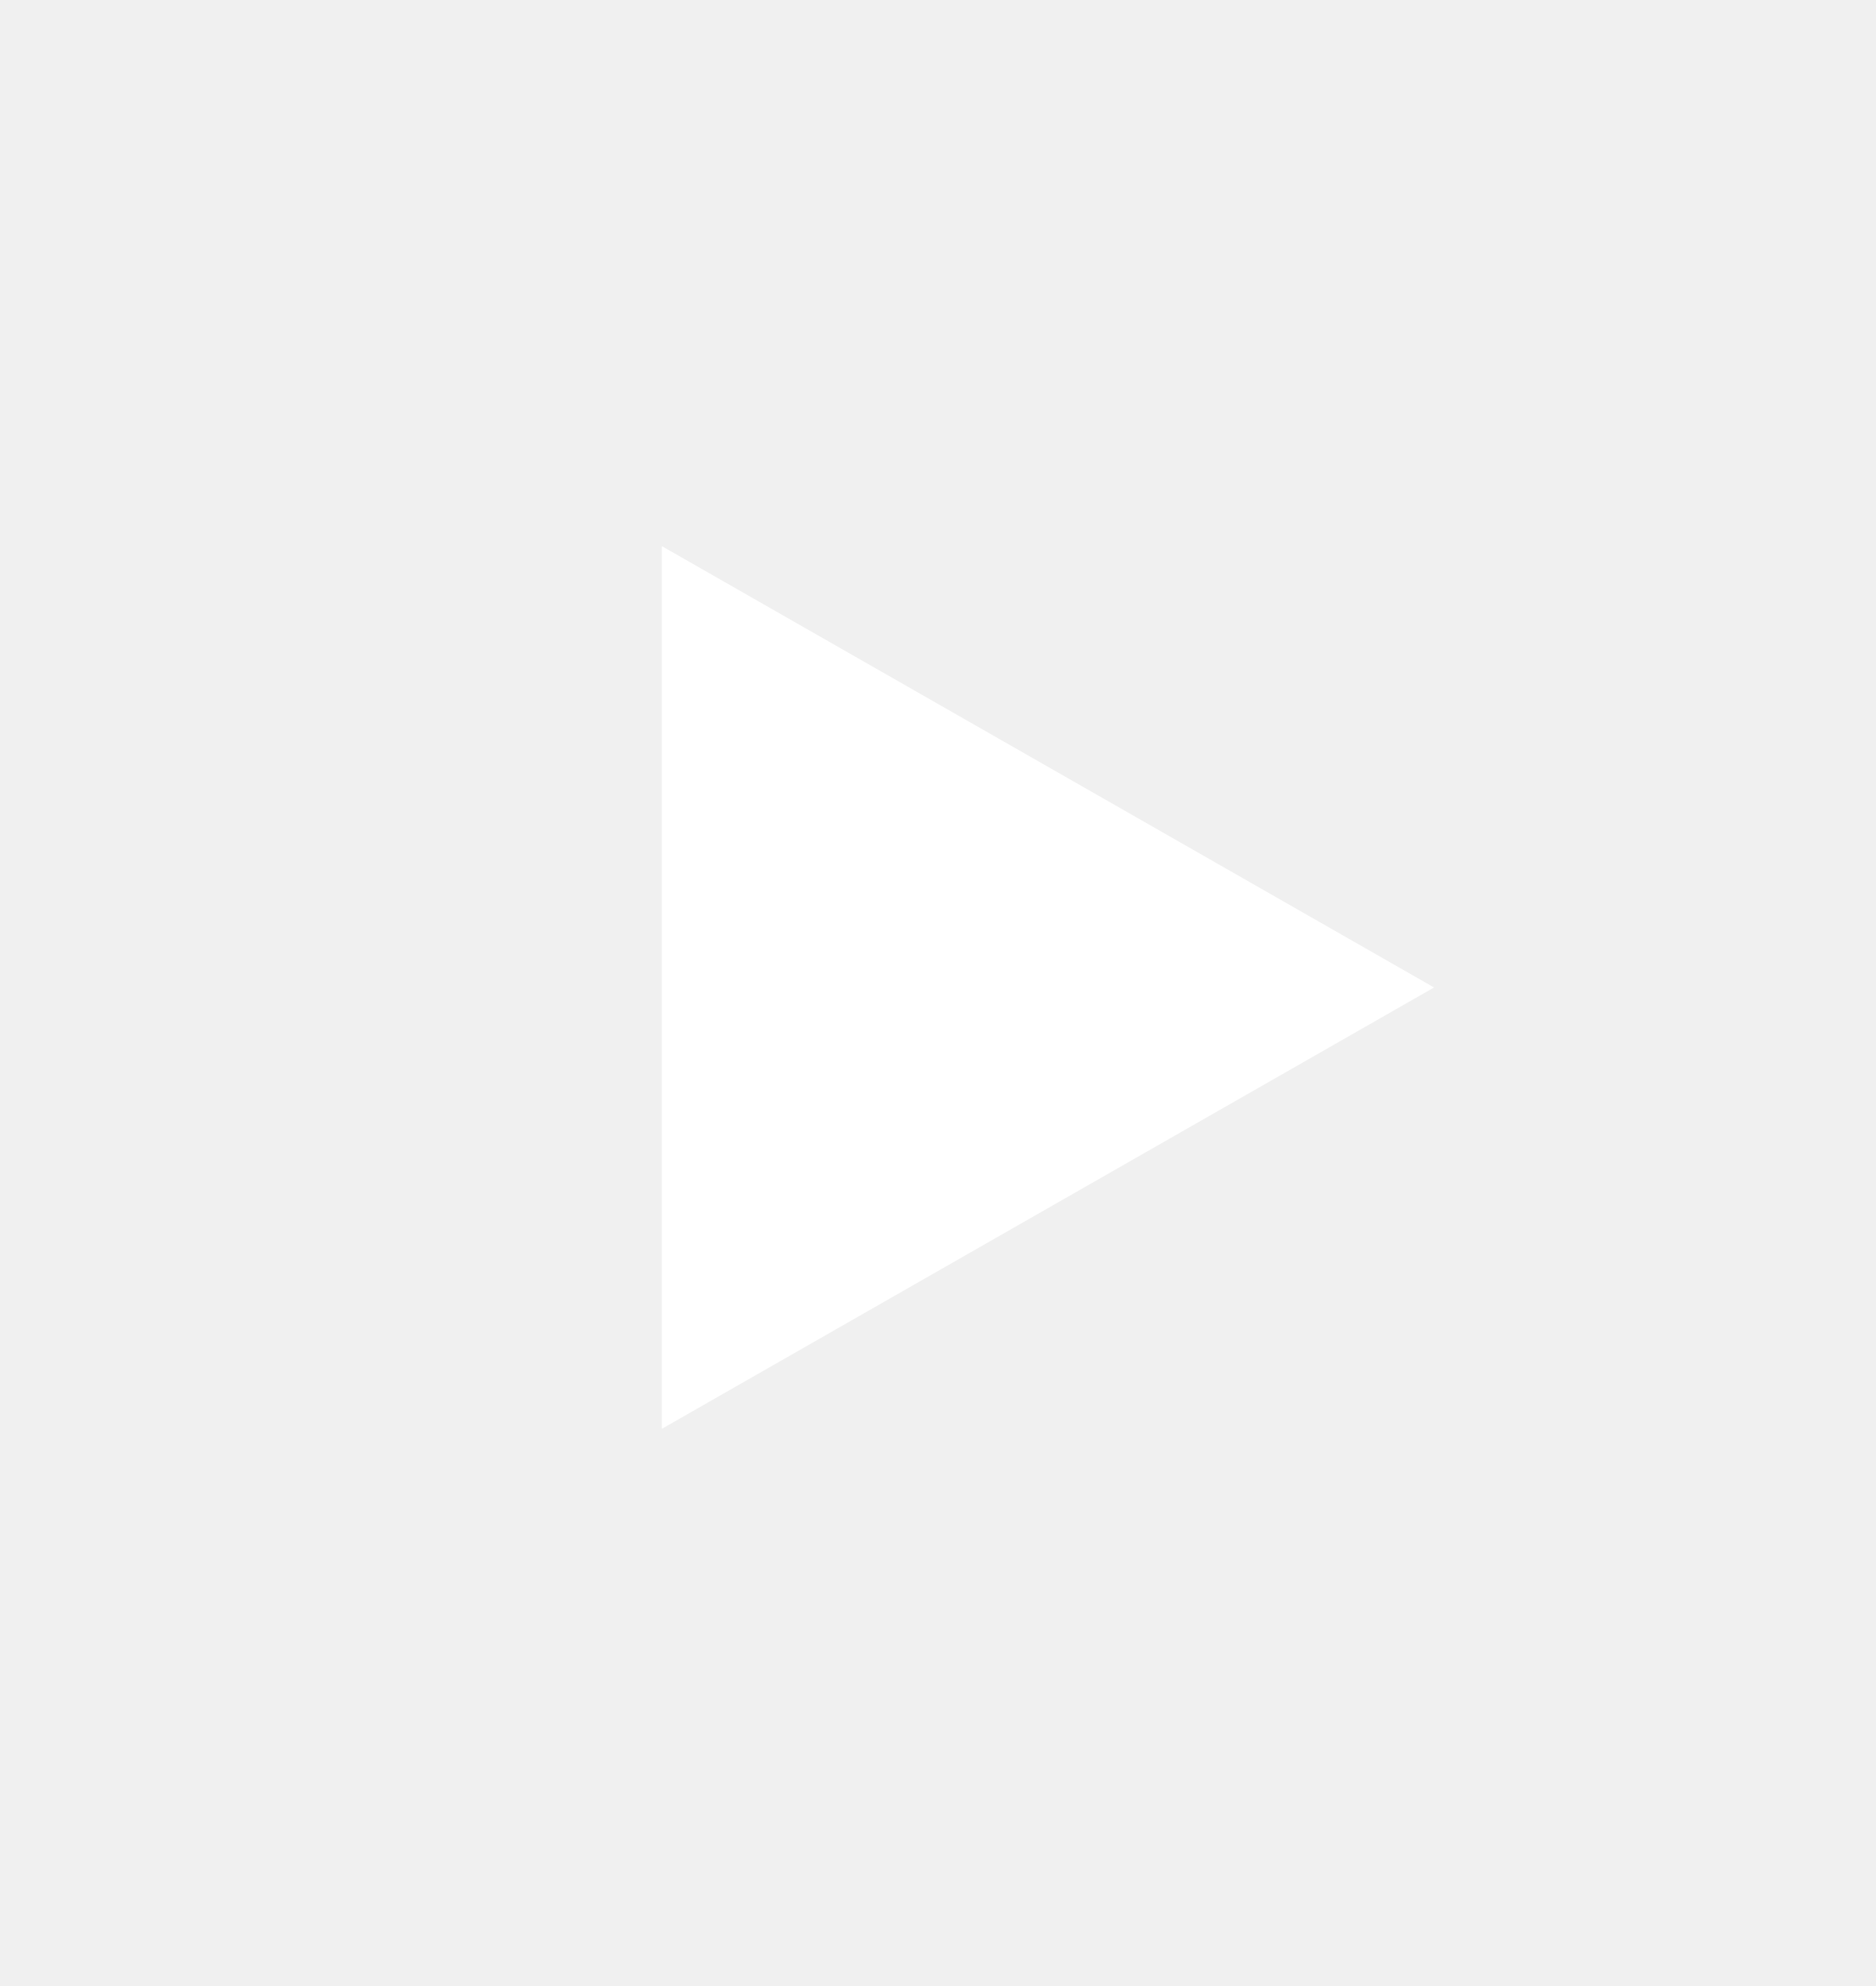
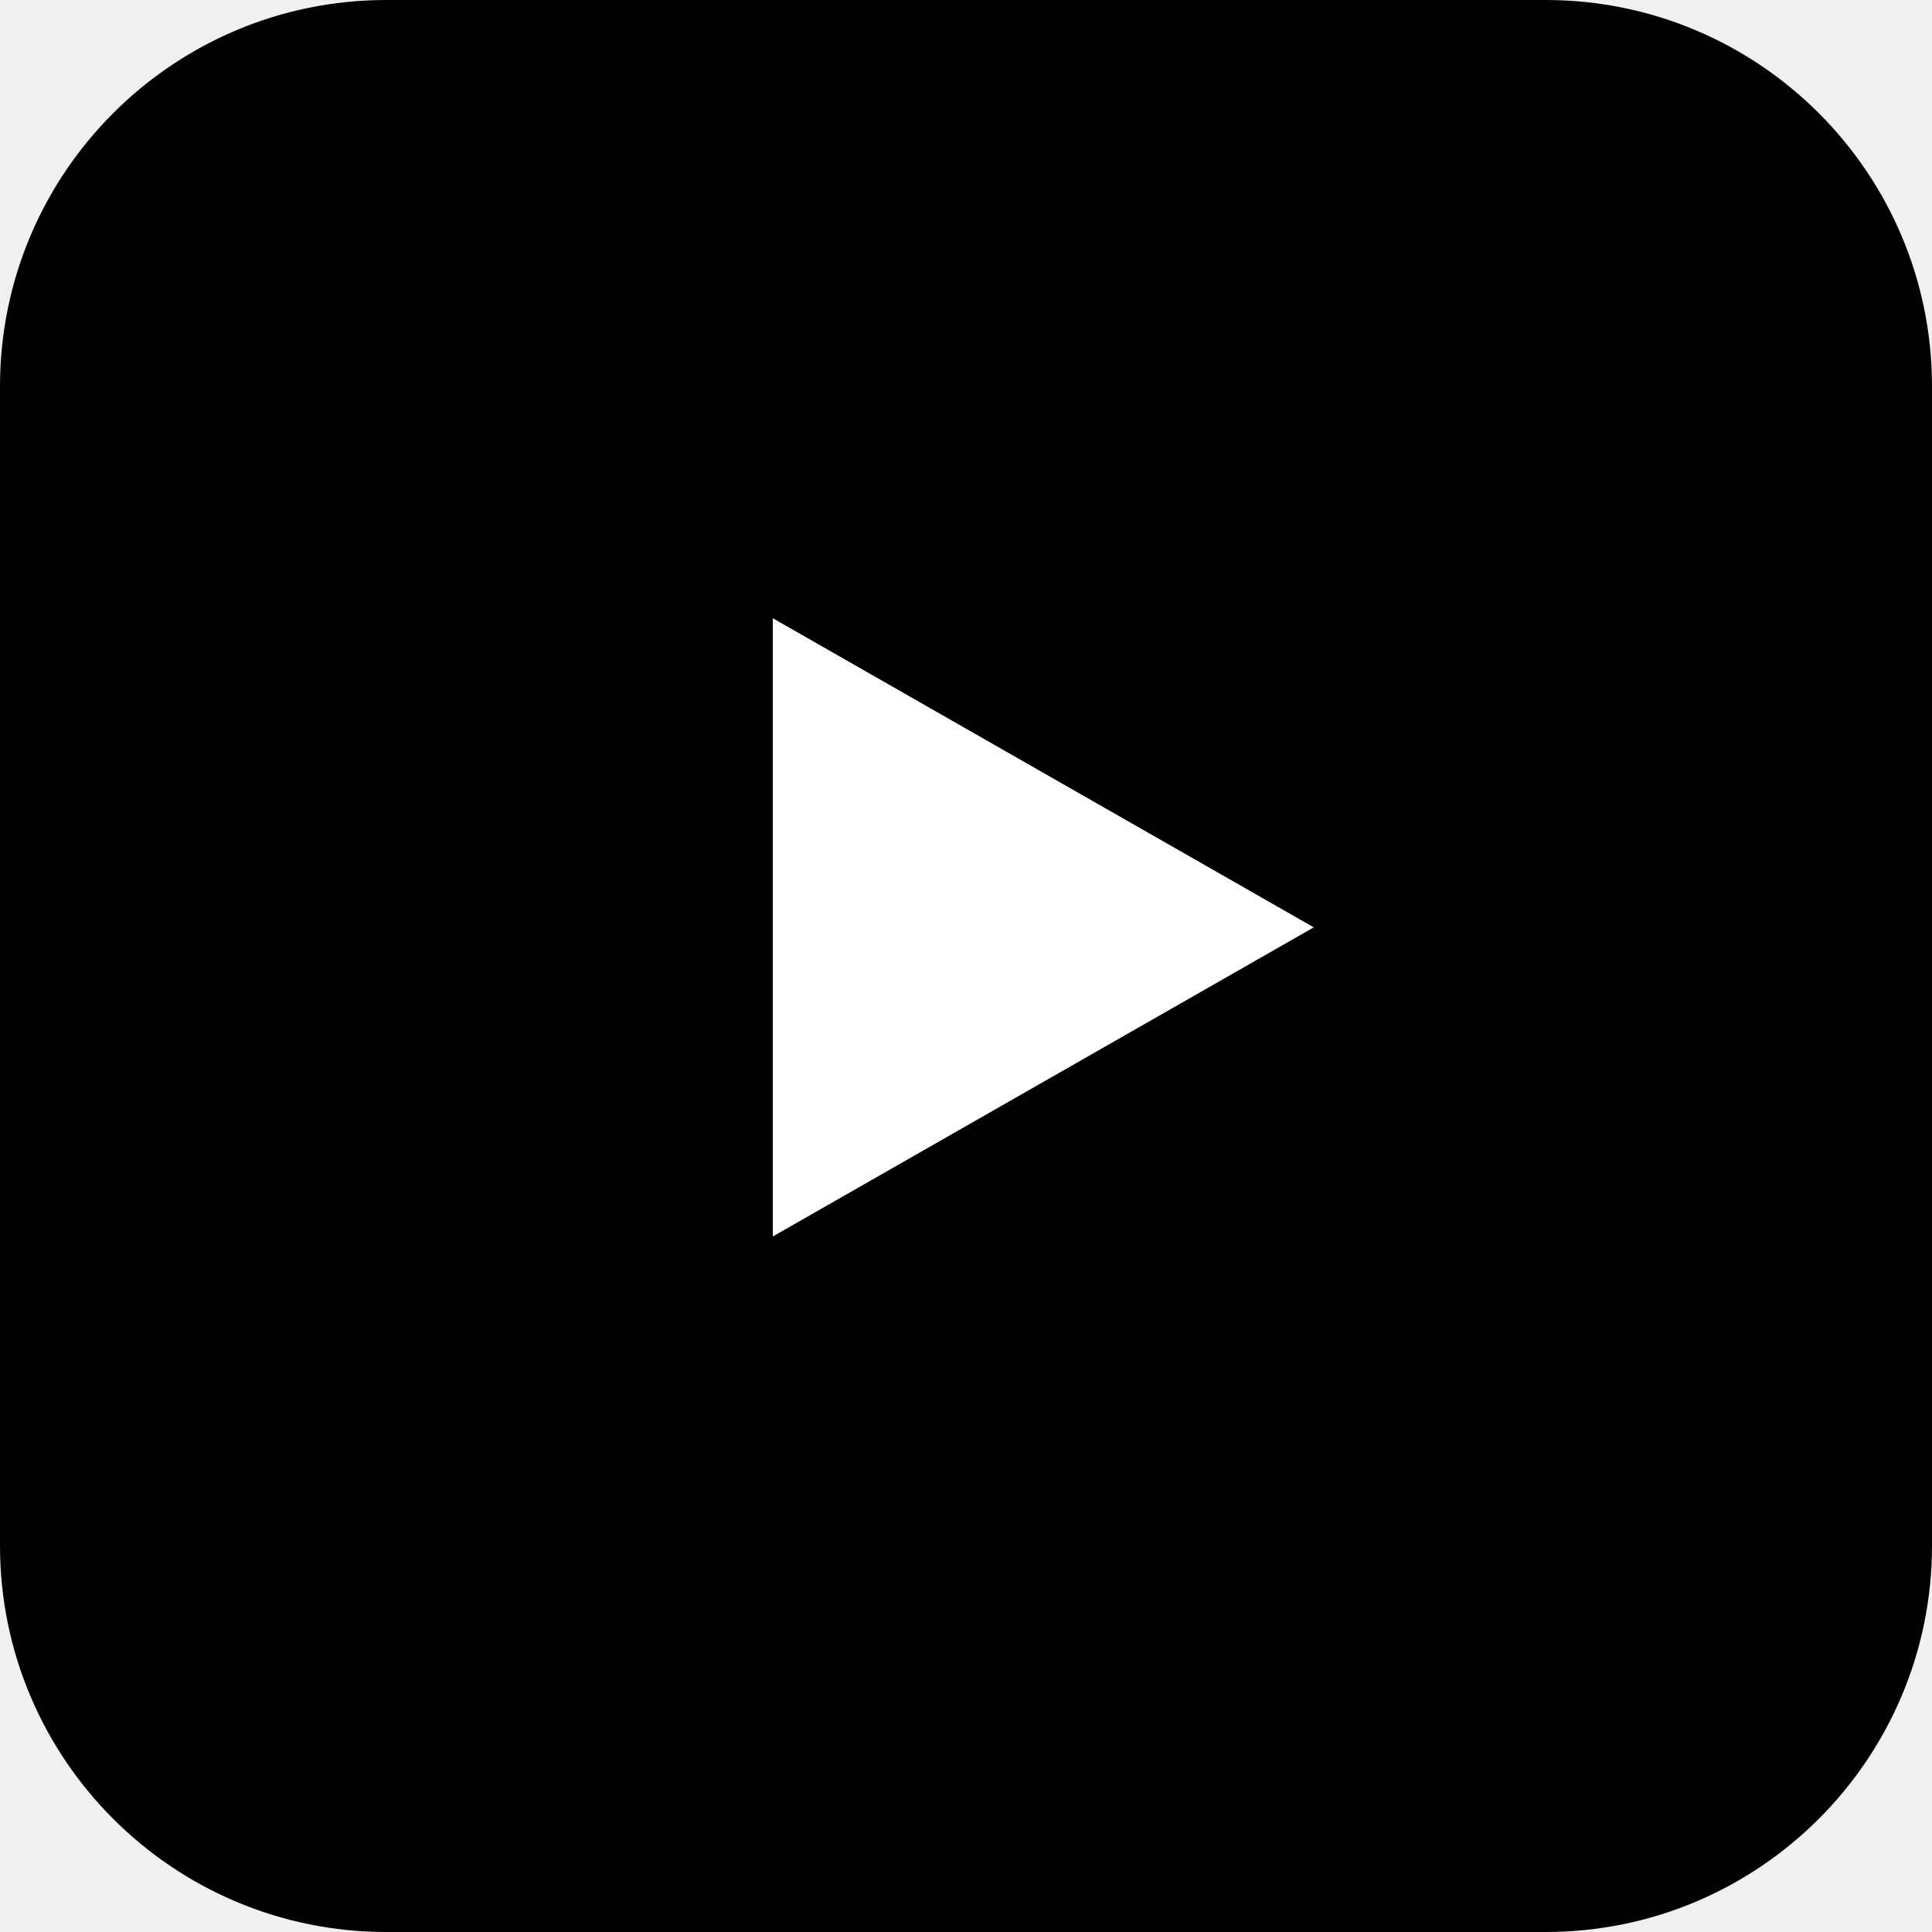
- <svg xmlns="http://www.w3.org/2000/svg" width="17" height="18" viewBox="0 0 17 18" fill="none">
-   <path d="M6 12.95V4.95L13 8.95L6 12.95Z" fill="white" />
+ <svg xmlns="http://www.w3.org/2000/svg" width="25" height="25" viewBox="0 0 25 25" fill="none">
+   <rect width="25" height="25" rx="5" fill="black" />
+   <path d="M10 16V8L17 12L10 16Z" fill="white" />
</svg>
